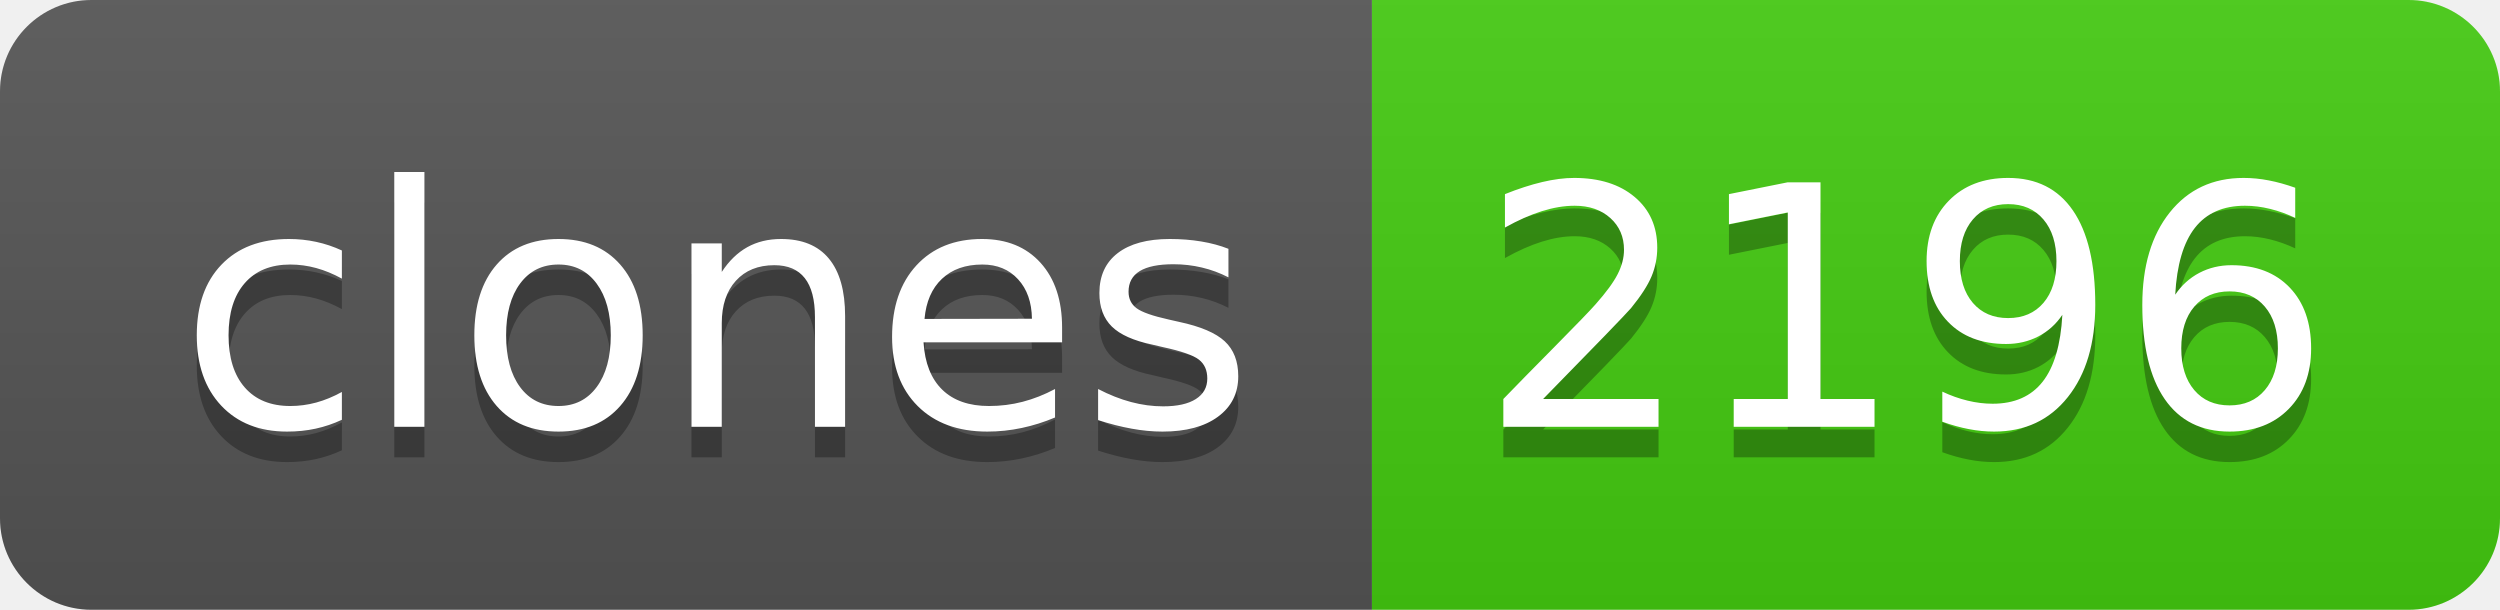
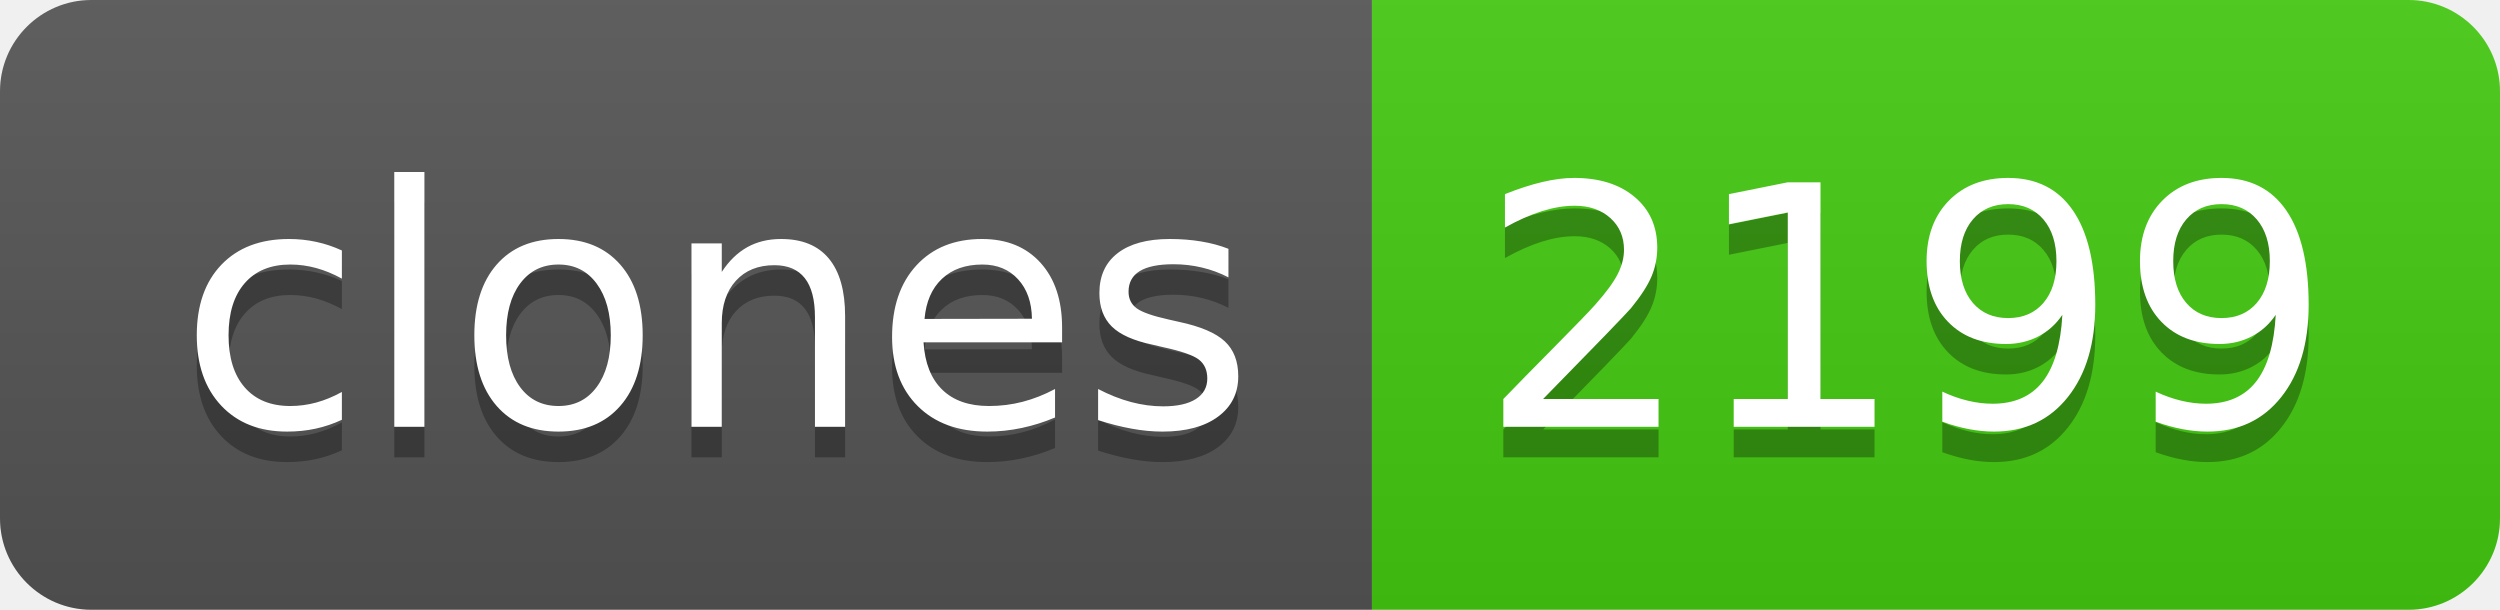
- <svg xmlns="http://www.w3.org/2000/svg" width="82" height="20" role="img" aria-label="clones: 2196">
+ <svg xmlns="http://www.w3.org/2000/svg" width="82" height="20" role="img" aria-label="clones: 2199">
  <linearGradient id="s" x2="0" y2="100%">
    <stop offset="0" stop-color="#bbb" stop-opacity=".1" />
    <stop offset="1" stop-opacity=".1" />
  </linearGradient>
  <clipPath id="r">
    <rect width="82" height="20" rx="3" fill="#fff" />
  </clipPath>
  <g clip-path="url(#r)">
    <rect width="45" height="20" fill="#555" />
    <rect x="45" width="37" height="20" fill="#4c1" />
    <rect width="82" height="20" fill="url(#s)" />
  </g>
  <g fill="#fff" text-anchor="middle" font-family="Verdana,Geneva,DejaVu Sans,sans-serif" text-rendering="geometricPrecision" font-size="110">
    <text aria-hidden="true" x="235" y="150" fill="#010101" fill-opacity=".3" transform="scale(.1)" textLength="350">clones</text>
    <text x="235" y="140" transform="scale(.1)" fill="#fff" textLength="350">clones</text>
-     <text aria-hidden="true" x="625" y="150" fill="#010101" fill-opacity=".3" transform="scale(.1)" textLength="270">2196</text>
-     <text x="625" y="140" transform="scale(.1)" fill="#fff" textLength="270">2196</text>
+     <text aria-hidden="true" x="625" y="150" fill="#010101" fill-opacity=".3" transform="scale(.1)" textLength="270">2199</text>
+     <text x="625" y="140" transform="scale(.1)" fill="#fff" textLength="270">2199</text>
  </g>
</svg>
